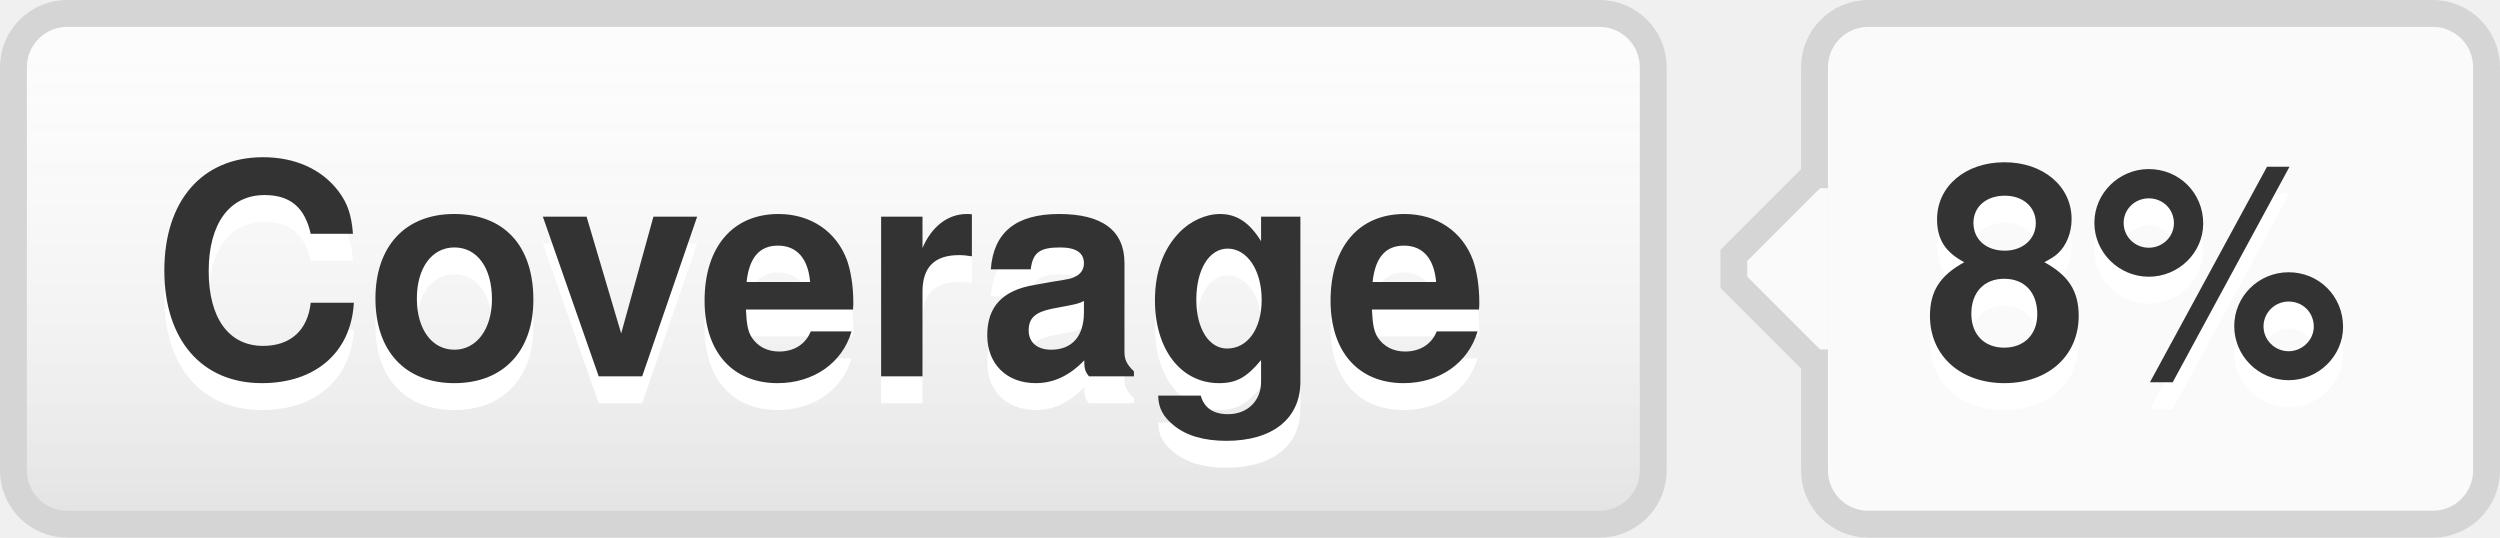
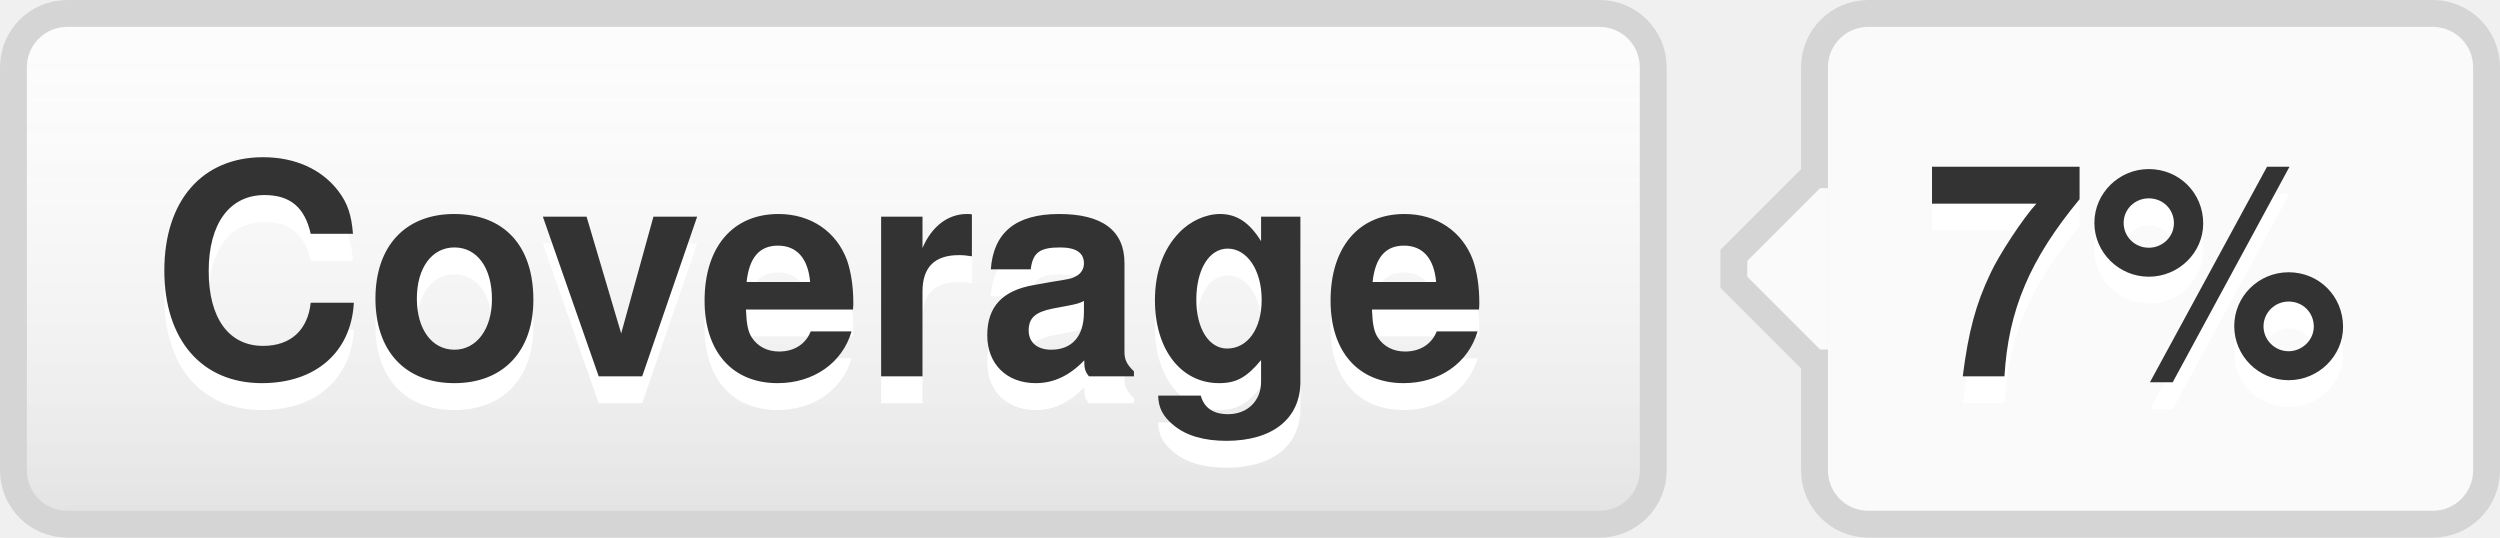
- <svg xmlns="http://www.w3.org/2000/svg" width="93" height="20" role="img" aria-label="Coverage: 8%">
+ <svg xmlns="http://www.w3.org/2000/svg" width="93" height="20" role="img" aria-label="Coverage: 7%">
  <style>a:hover #llink{fill:url(#b);stroke:#ccc}a:hover #rlink{fill:#4183c4}</style>
  <linearGradient id="a" x2="0" y2="100%">
    <stop offset="0" stop-color="#fcfcfc" stop-opacity="0" />
    <stop offset="1" stop-opacity=".1" />
  </linearGradient>
  <linearGradient id="b" x2="0" y2="100%">
    <stop offset="0" stop-color="#ccc" stop-opacity=".1" />
    <stop offset="1" stop-opacity=".1" />
  </linearGradient>
  <g stroke="#d5d5d5">
    <rect stroke="none" fill="#fcfcfc" x="0.5" y="0.5" width="61" height="19" rx="2" />
    <rect x="67.5" y="0.5" width="25" height="19" rx="2" fill="#fafafa" />
    <rect x="67" y="7.5" width="0.5" height="5" stroke="#fafafa" />
    <path d="M67.5 6.5 l-3 3v1 l3 3" stroke="d5d5d5" fill="#fafafa" />
  </g>
  <g aria-hidden="true" fill="#333" text-anchor="middle" font-family="Helvetica Neue,Helvetica,Arial,sans-serif" text-rendering="geometricPrecision" font-weight="700" font-size="110px" line-height="14px">
    <rect id="llink" stroke="#d5d5d5" fill="url(#a)" x=".5" y=".5" width="61" height="19" rx="2" />
    <text aria-hidden="true" x="305" y="150" fill="#fff" transform="scale(.1)" textLength="510">Coverage</text>
    <text x="305" y="140" transform="scale(.1)" textLength="510">Coverage</text>
-     <text aria-hidden="true" x="795" y="150" fill="#fff" transform="scale(.1)" textLength="170">8%</text>
-     <text id="rlink" x="795" y="140" transform="scale(.1)" textLength="170">8%</text>
+     <text aria-hidden="true" x="795" y="150" fill="#fff" transform="scale(.1)" textLength="170">7%</text>
+     <text id="rlink" x="795" y="140" transform="scale(.1)" textLength="170">7%</text>
  </g>
</svg>
